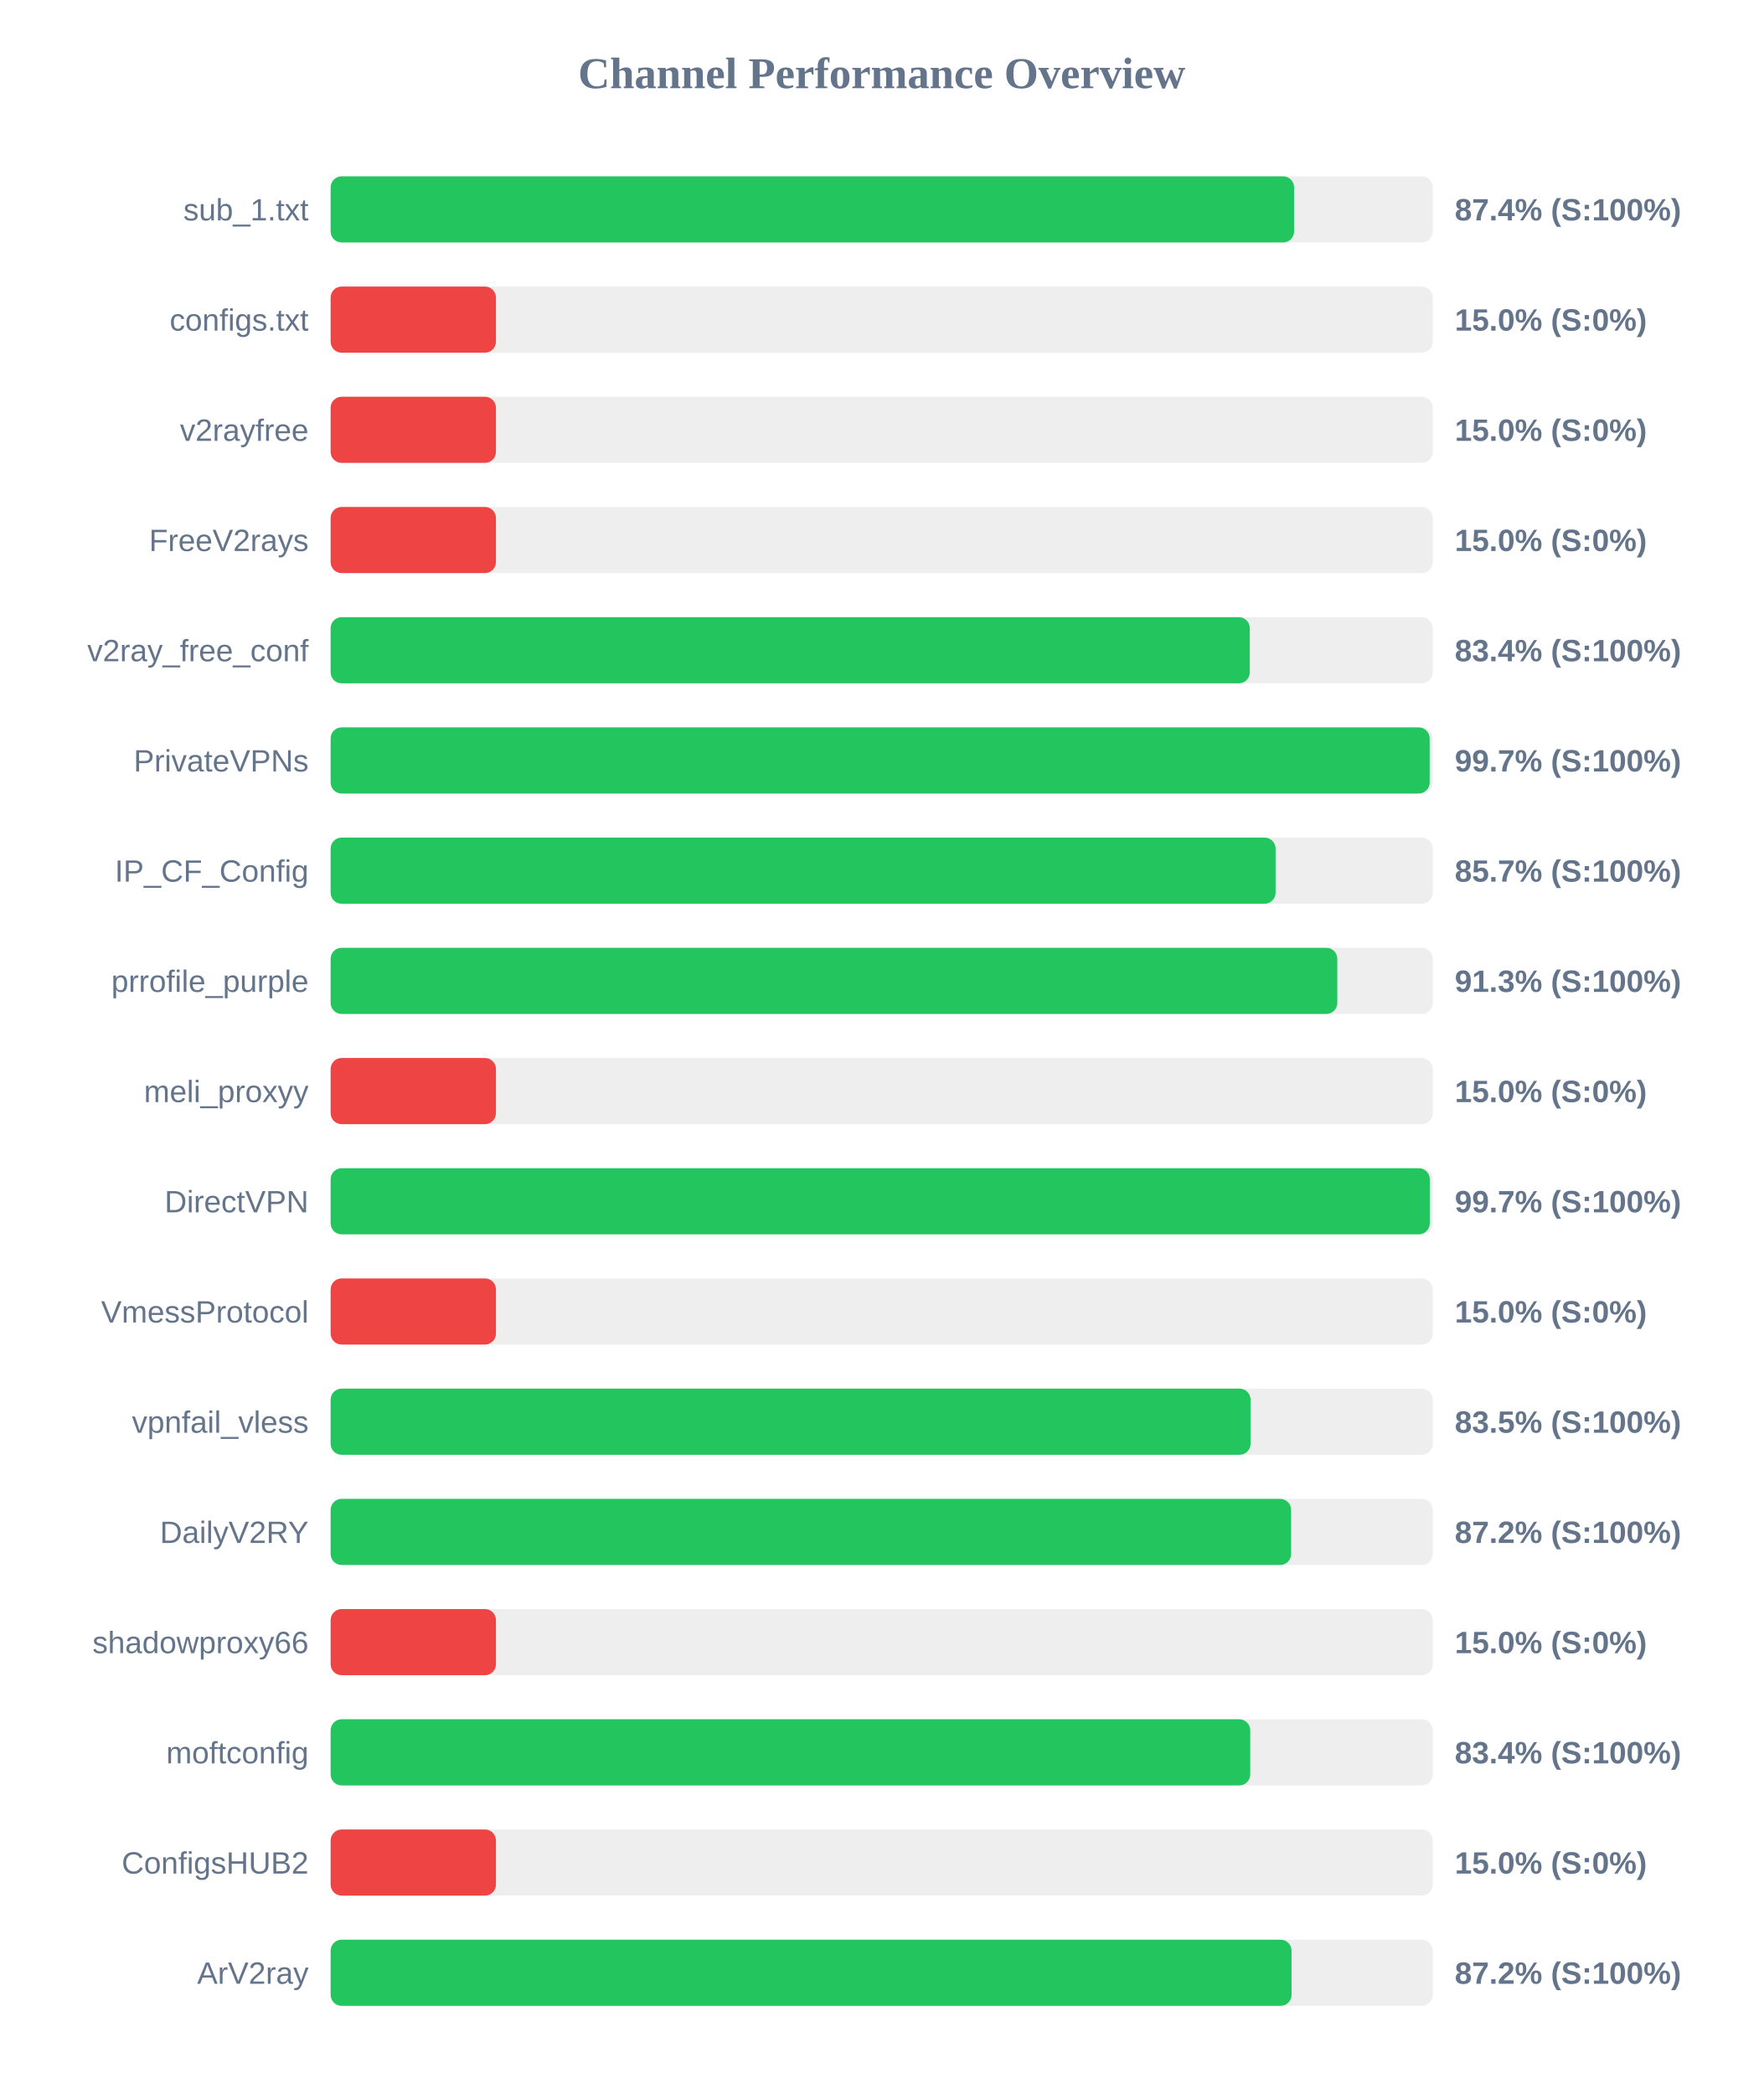
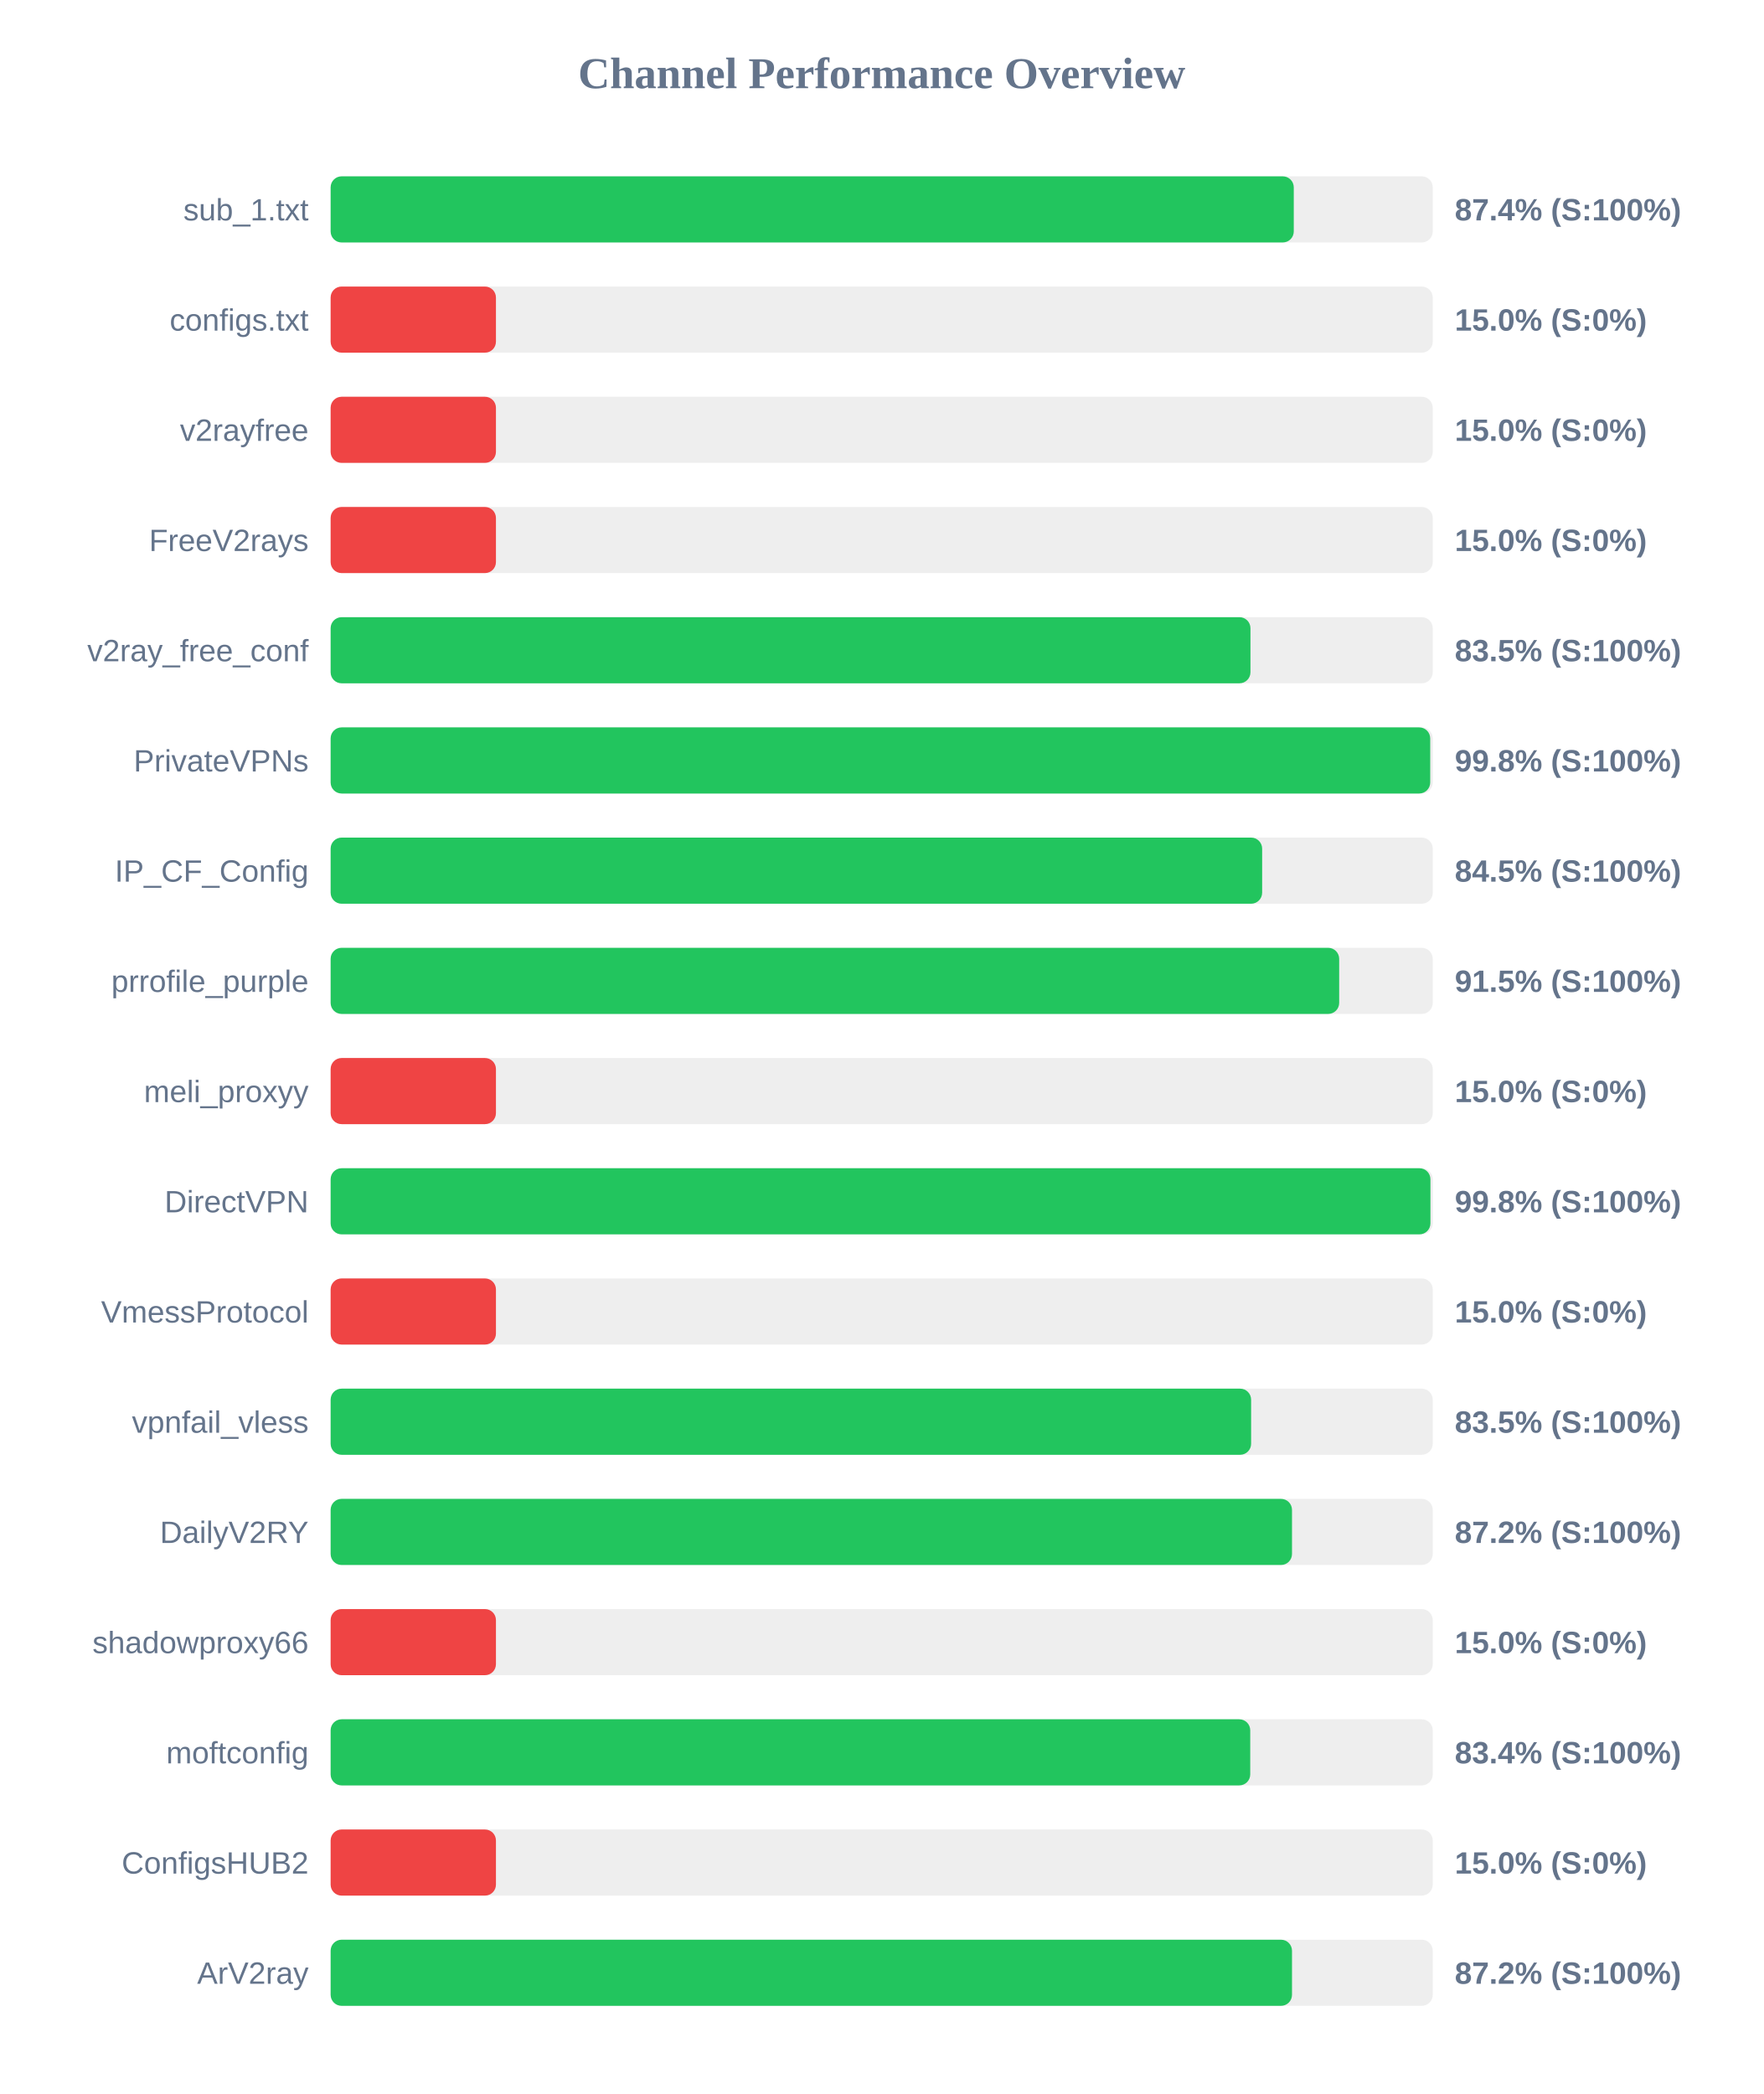
<svg xmlns="http://www.w3.org/2000/svg" width="800" height="950" version="1.1">
  <style>
        .row { font: 14px Arial; fill: #64748b; }
        .score { font: bold 14px Arial; fill: #64748b; }
    </style>
  <text x="400" y="40" text-anchor="middle" font-size="20px" font-weight="bold" fill="#64748b">Channel Performance Overview</text>
  <rect x="150" y="80" width="500" height="30" fill="#eee" rx="5" />
-   <rect x="150" y="80" width="437.1" height="30" fill="#22c55e" rx="5" />
+   <rect x="150" y="80" width="436.95" height="30" fill="#22c55e" rx="5" />
  <text x="140" y="100" text-anchor="end" class="row">sub_1.txt</text>
  <text x="660" y="100" text-anchor="start" class="score">87.4% (S:100%)</text>
  <rect x="150" y="130" width="500" height="30" fill="#eee" rx="5" />
  <rect x="150" y="130" width="75.0" height="30" fill="#ef4444" rx="5" />
  <text x="140" y="150" text-anchor="end" class="row">configs.txt</text>
  <text x="660" y="150" text-anchor="start" class="score">15.0% (S:0%)</text>
  <rect x="150" y="180" width="500" height="30" fill="#eee" rx="5" />
  <rect x="150" y="180" width="75.0" height="30" fill="#ef4444" rx="5" />
  <text x="140" y="200" text-anchor="end" class="row">v2rayfree</text>
  <text x="660" y="200" text-anchor="start" class="score">15.0% (S:0%)</text>
  <rect x="150" y="230" width="500" height="30" fill="#eee" rx="5" />
  <rect x="150" y="230" width="75.0" height="30" fill="#ef4444" rx="5" />
  <text x="140" y="250" text-anchor="end" class="row">FreeV2rays</text>
  <text x="660" y="250" text-anchor="start" class="score">15.0% (S:0%)</text>
  <rect x="150" y="280" width="500" height="30" fill="#eee" rx="5" />
-   <rect x="150" y="280" width="417.0" height="30" fill="#22c55e" rx="5" />
+   <rect x="150" y="280" width="417.3" height="30" fill="#22c55e" rx="5" />
  <text x="140" y="300" text-anchor="end" class="row">v2ray_free_conf</text>
-   <text x="660" y="300" text-anchor="start" class="score">83.4% (S:100%)</text>
+   <text x="660" y="300" text-anchor="start" class="score">83.5% (S:100%)</text>
  <rect x="150" y="330" width="500" height="30" fill="#eee" rx="5" />
-   <rect x="150" y="330" width="498.6" height="30" fill="#22c55e" rx="5" />
+   <rect x="150" y="330" width="498.85" height="30" fill="#22c55e" rx="5" />
  <text x="140" y="350" text-anchor="end" class="row">PrivateVPNs</text>
-   <text x="660" y="350" text-anchor="start" class="score">99.7% (S:100%)</text>
+   <text x="660" y="350" text-anchor="start" class="score">99.8% (S:100%)</text>
  <rect x="150" y="380" width="500" height="30" fill="#eee" rx="5" />
-   <rect x="150" y="380" width="428.7" height="30" fill="#22c55e" rx="5" />
+   <rect x="150" y="380" width="422.6" height="30" fill="#22c55e" rx="5" />
  <text x="140" y="400" text-anchor="end" class="row">IP_CF_Config</text>
-   <text x="660" y="400" text-anchor="start" class="score">85.7% (S:100%)</text>
+   <text x="660" y="400" text-anchor="start" class="score">84.5% (S:100%)</text>
  <rect x="150" y="430" width="500" height="30" fill="#eee" rx="5" />
-   <rect x="150" y="430" width="456.7" height="30" fill="#22c55e" rx="5" />
+   <rect x="150" y="430" width="457.55" height="30" fill="#22c55e" rx="5" />
  <text x="140" y="450" text-anchor="end" class="row">prrofile_purple</text>
-   <text x="660" y="450" text-anchor="start" class="score">91.3% (S:100%)</text>
+   <text x="660" y="450" text-anchor="start" class="score">91.5% (S:100%)</text>
  <rect x="150" y="480" width="500" height="30" fill="#eee" rx="5" />
  <rect x="150" y="480" width="75.0" height="30" fill="#ef4444" rx="5" />
  <text x="140" y="500" text-anchor="end" class="row">meli_proxyy</text>
  <text x="660" y="500" text-anchor="start" class="score">15.0% (S:0%)</text>
  <rect x="150" y="530" width="500" height="30" fill="#eee" rx="5" />
-   <rect x="150" y="530" width="498.65" height="30" fill="#22c55e" rx="5" />
+   <rect x="150" y="530" width="498.95" height="30" fill="#22c55e" rx="5" />
  <text x="140" y="550" text-anchor="end" class="row">DirectVPN</text>
-   <text x="660" y="550" text-anchor="start" class="score">99.7% (S:100%)</text>
+   <text x="660" y="550" text-anchor="start" class="score">99.8% (S:100%)</text>
  <rect x="150" y="580" width="500" height="30" fill="#eee" rx="5" />
  <rect x="150" y="580" width="75.0" height="30" fill="#ef4444" rx="5" />
  <text x="140" y="600" text-anchor="end" class="row">VmessProtocol</text>
  <text x="660" y="600" text-anchor="start" class="score">15.0% (S:0%)</text>
  <rect x="150" y="630" width="500" height="30" fill="#eee" rx="5" />
-   <rect x="150" y="630" width="417.35" height="30" fill="#22c55e" rx="5" />
+   <rect x="150" y="630" width="417.6" height="30" fill="#22c55e" rx="5" />
  <text x="140" y="650" text-anchor="end" class="row">vpnfail_vless</text>
  <text x="660" y="650" text-anchor="start" class="score">83.5% (S:100%)</text>
  <rect x="150" y="680" width="500" height="30" fill="#eee" rx="5" />
-   <rect x="150" y="680" width="435.75" height="30" fill="#22c55e" rx="5" />
+   <rect x="150" y="680" width="436.15" height="30" fill="#22c55e" rx="5" />
  <text x="140" y="700" text-anchor="end" class="row">DailyV2RY</text>
  <text x="660" y="700" text-anchor="start" class="score">87.2% (S:100%)</text>
  <rect x="150" y="730" width="500" height="30" fill="#eee" rx="5" />
  <rect x="150" y="730" width="75.0" height="30" fill="#ef4444" rx="5" />
  <text x="140" y="750" text-anchor="end" class="row">shadowproxy66</text>
  <text x="660" y="750" text-anchor="start" class="score">15.0% (S:0%)</text>
  <rect x="150" y="780" width="500" height="30" fill="#eee" rx="5" />
  <rect x="150" y="780" width="417.2" height="30" fill="#22c55e" rx="5" />
  <text x="140" y="800" text-anchor="end" class="row">moftconfig</text>
  <text x="660" y="800" text-anchor="start" class="score">83.4% (S:100%)</text>
  <rect x="150" y="830" width="500" height="30" fill="#eee" rx="5" />
  <rect x="150" y="830" width="75.0" height="30" fill="#ef4444" rx="5" />
  <text x="140" y="850" text-anchor="end" class="row">ConfigsHUB2</text>
  <text x="660" y="850" text-anchor="start" class="score">15.0% (S:0%)</text>
  <rect x="150" y="880" width="500" height="30" fill="#eee" rx="5" />
-   <rect x="150" y="880" width="435.95" height="30" fill="#22c55e" rx="5" />
+   <rect x="150" y="880" width="436.15" height="30" fill="#22c55e" rx="5" />
  <text x="140" y="900" text-anchor="end" class="row">ArV2ray</text>
  <text x="660" y="900" text-anchor="start" class="score">87.2% (S:100%)</text>
</svg>
